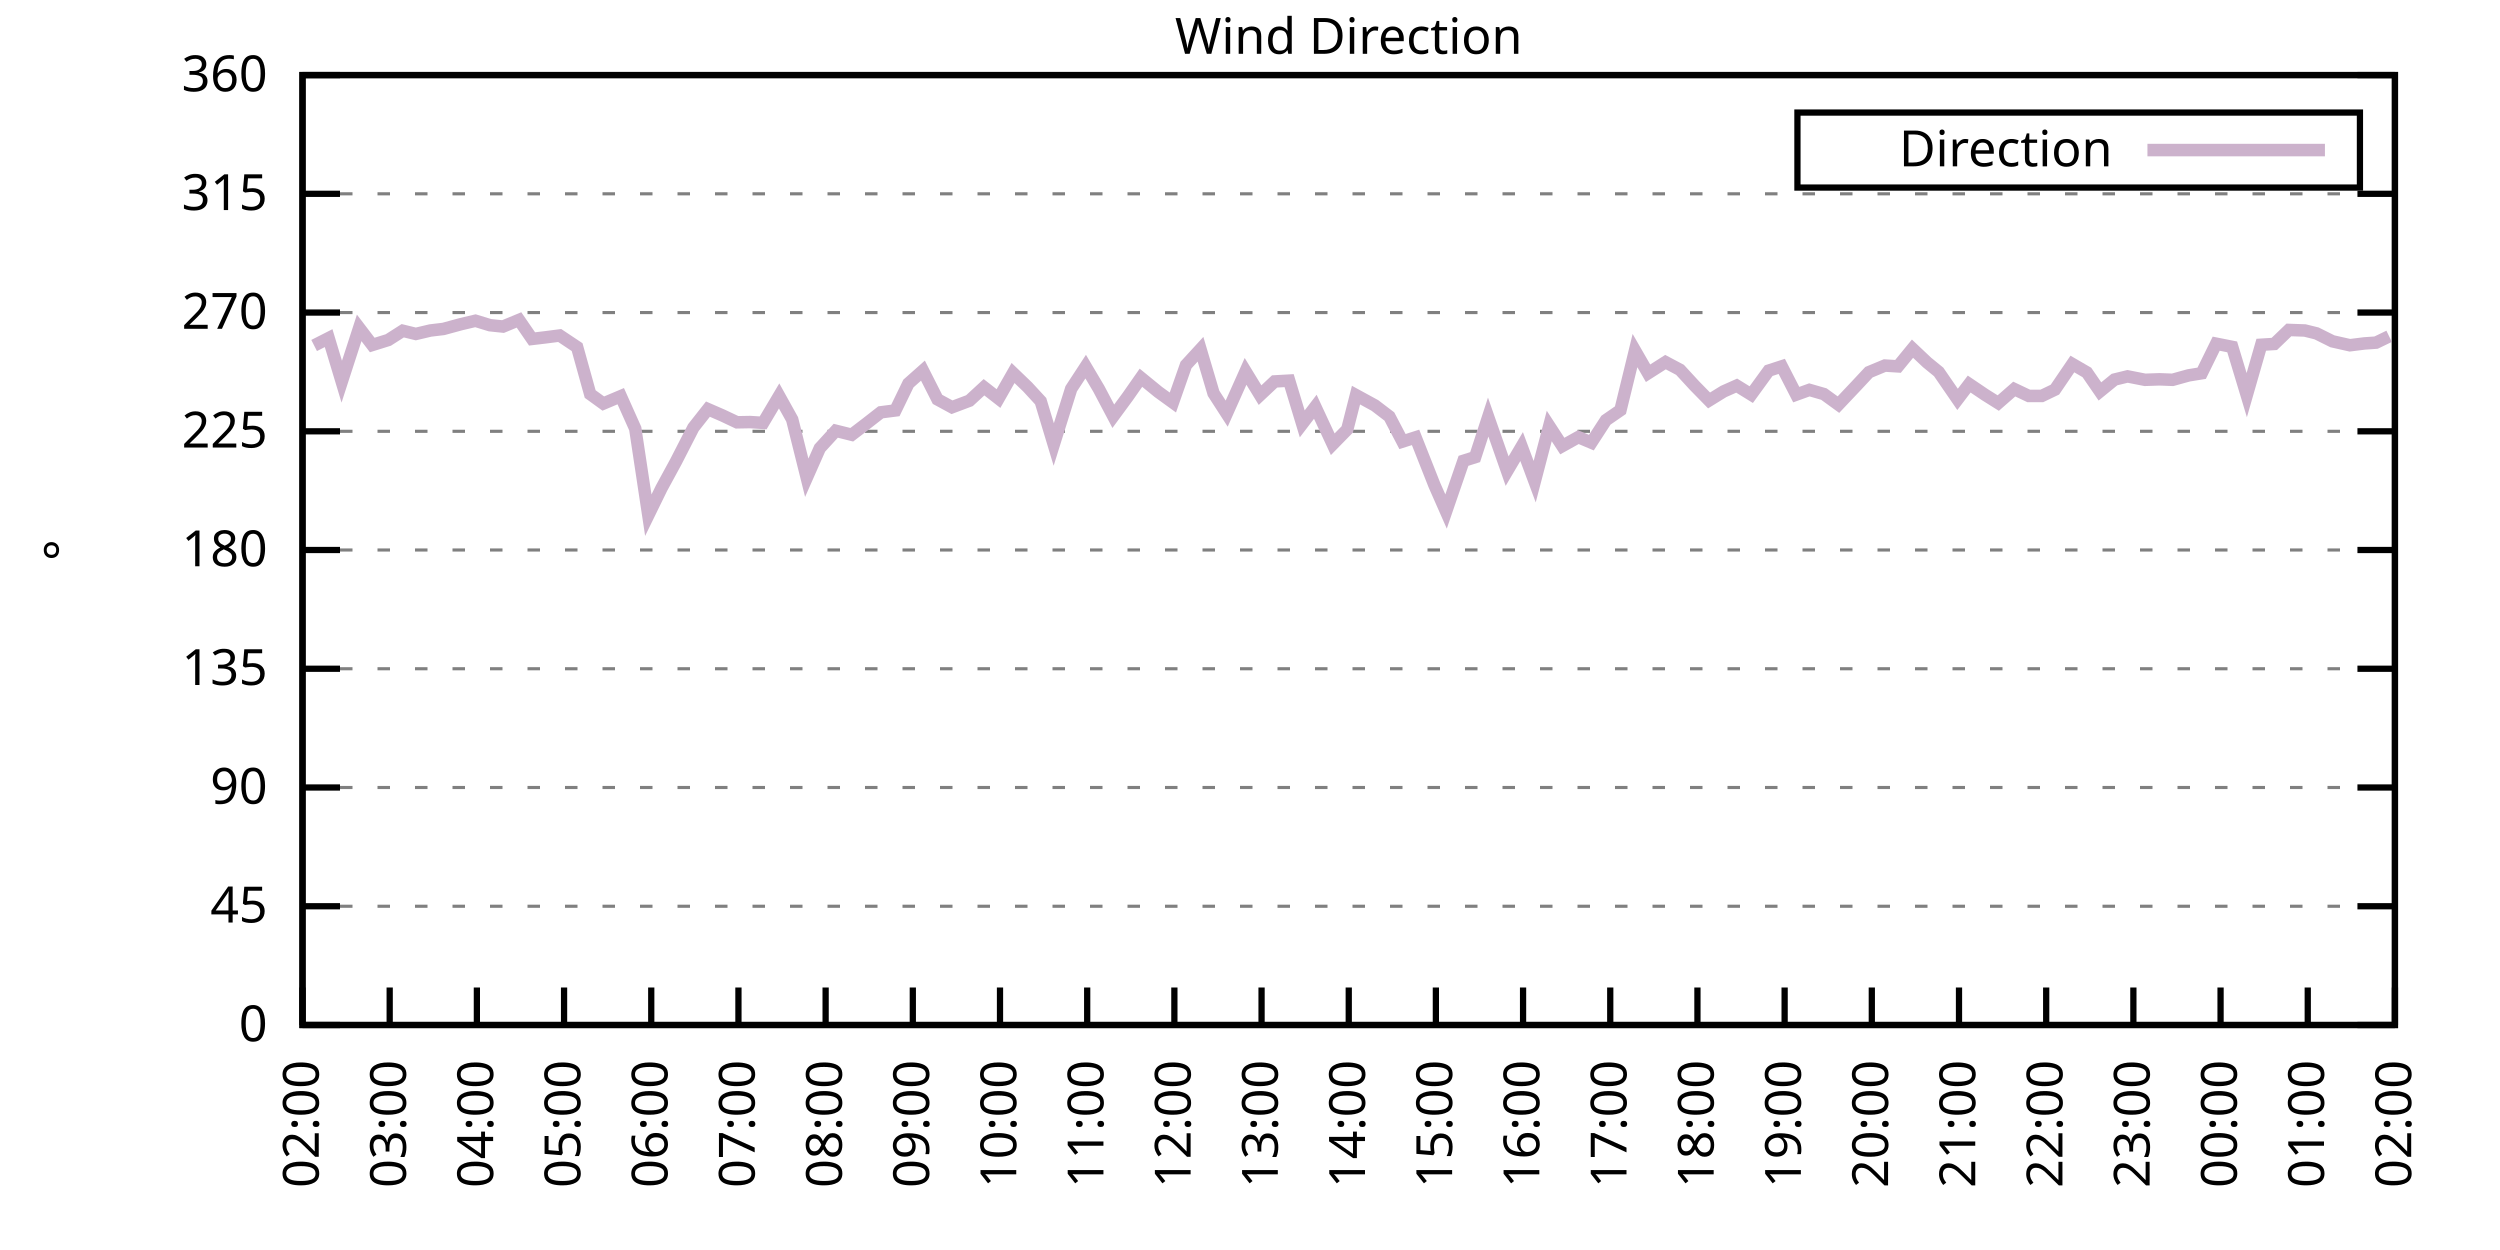
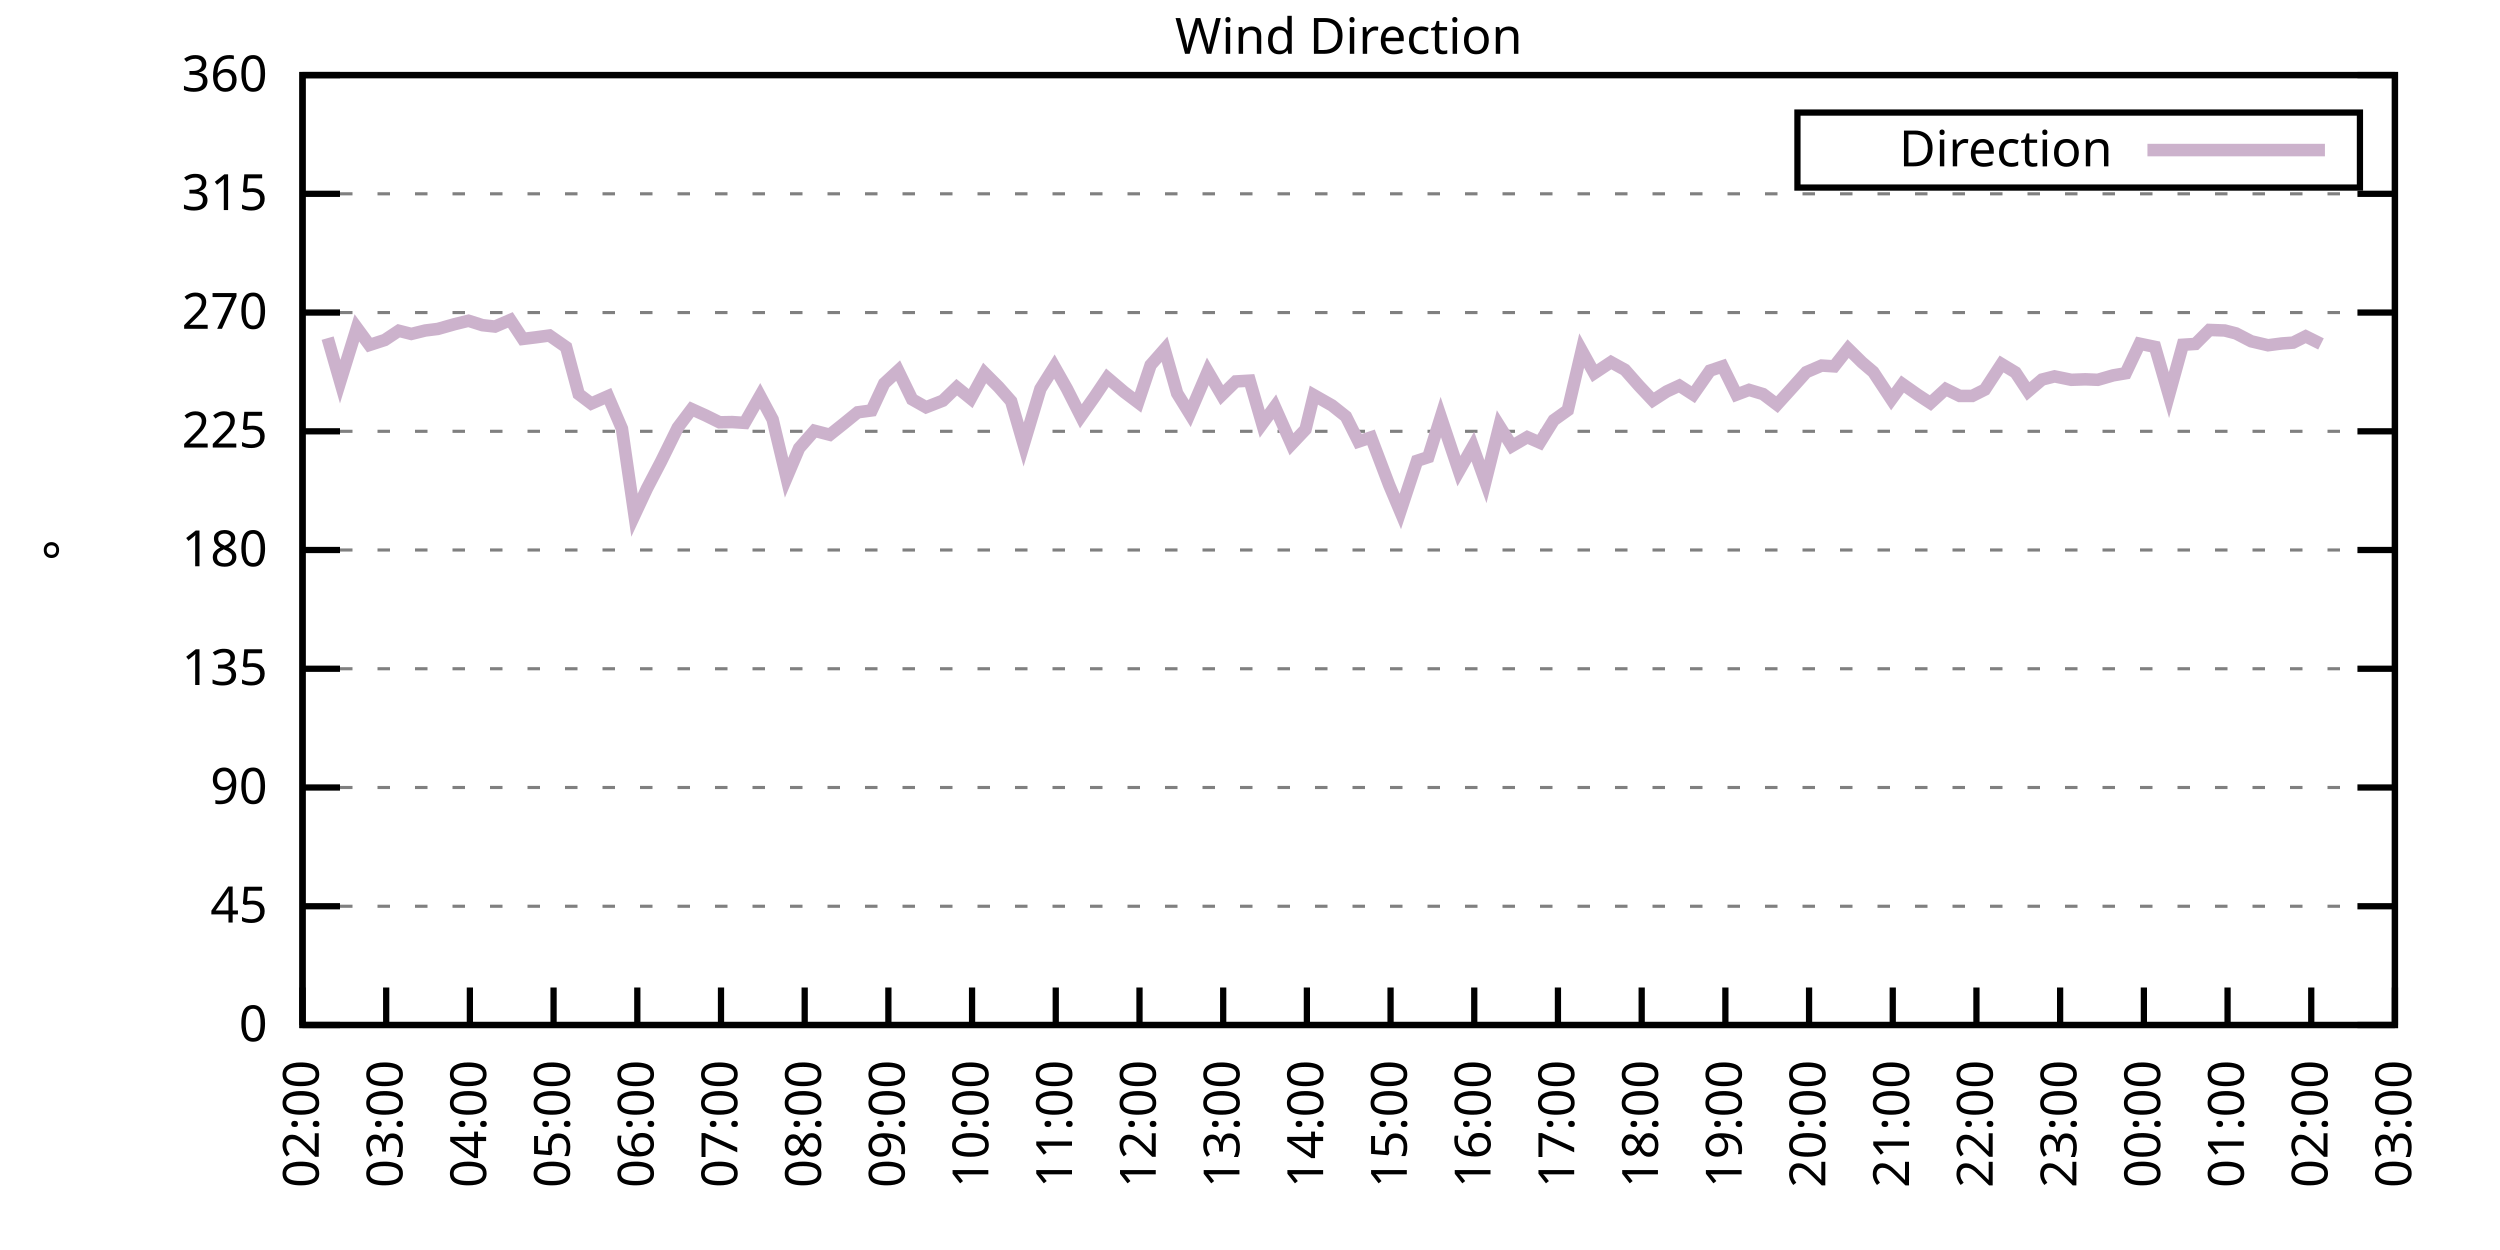
<svg xmlns="http://www.w3.org/2000/svg" xmlns:xlink="http://www.w3.org/1999/xlink" width="400" height="200" viewBox="0 0 400 200">
  <g id="gnuplot_canvas">
    <rect x="0" y="0" width="400" height="200" fill="none" />
    <defs>
      <circle id="gpDot" r="0.5" stroke-width="0.5" stroke="currentColor" />
      <path id="gpPt0" stroke-width="0.333" stroke="currentColor" d="M-1,0 h2 M0,-1 v2" />
      <path id="gpPt1" stroke-width="0.333" stroke="currentColor" d="M-1,-1 L1,1 M1,-1 L-1,1" />
      <path id="gpPt2" stroke-width="0.333" stroke="currentColor" d="M-1,0 L1,0 M0,-1 L0,1 M-1,-1 L1,1 M-1,1 L1,-1" />
      <rect id="gpPt3" stroke-width="0.333" stroke="currentColor" x="-1" y="-1" width="2" height="2" />
      <rect id="gpPt4" stroke-width="0.333" stroke="currentColor" fill="currentColor" x="-1" y="-1" width="2" height="2" />
      <circle id="gpPt5" stroke-width="0.333" stroke="currentColor" cx="0" cy="0" r="1" />
      <use xlink:href="#gpPt5" id="gpPt6" fill="currentColor" stroke="none" />
      <path id="gpPt7" stroke-width="0.333" stroke="currentColor" d="M0,-1.33 L-1.33,0.67 L1.33,0.67 z" />
      <use xlink:href="#gpPt7" id="gpPt8" fill="currentColor" stroke="none" />
      <use xlink:href="#gpPt7" id="gpPt9" stroke="currentColor" transform="rotate(180)" />
      <use xlink:href="#gpPt9" id="gpPt10" fill="currentColor" stroke="none" />
      <use xlink:href="#gpPt3" id="gpPt11" stroke="currentColor" transform="rotate(45)" />
      <use xlink:href="#gpPt11" id="gpPt12" fill="currentColor" stroke="none" />
      <path id="gpPt13" stroke-width="0.333" stroke="currentColor" d="M0,1.330 L1.265,0.411 L0.782,-1.067 L-0.782,-1.076 L-1.265,0.411 z" />
      <use xlink:href="#gpPt13" id="gpPt14" fill="currentColor" stroke="none" />
      <filter id="textbox" filterUnits="objectBoundingBox" x="0" y="0" height="1" width="1">
        <feFlood flood-color="white" flood-opacity="1" result="bgnd" />
        <feComposite in="SourceGraphic" in2="bgnd" operator="atop" />
      </filter>
      <filter id="greybox" filterUnits="objectBoundingBox" x="0" y="0" height="1" width="1">
        <feFlood flood-color="lightgrey" flood-opacity="1" result="grey" />
        <feComposite in="SourceGraphic" in2="grey" operator="atop" />
      </filter>
    </defs>
    <g fill="none" color="white" stroke="currentColor" stroke-width="1.00" stroke-linecap="butt" stroke-linejoin="miter">
</g>
    <g fill="none" color="black" stroke="currentColor" stroke-width="1.00" stroke-linecap="butt" stroke-linejoin="miter">
      <g stroke="none" shape-rendering="crispEdges">
        <polygon fill="rgb(255, 255, 255)" points="48.40,164.00 383.18,164.00 383.18,12.02 48.40,12.02 " />
      </g>
    </g>
    <g fill="none" color="black" stroke="currentColor" stroke-width="1.00" stroke-linecap="butt" stroke-linejoin="miter">
</g>
    <g fill="none" color="black" stroke="black" stroke-width="0.50" stroke-linecap="butt" stroke-linejoin="miter">
</g>
    <g fill="none" color="gray" stroke="currentColor" stroke-width="0.50" stroke-linecap="butt" stroke-linejoin="miter">
      <path stroke="gray" stroke-dasharray="2,4" class="gridline" d="M48.40,164.00 L383.19,164.00  " />
    </g>
    <g fill="none" color="gray" stroke="gray" stroke-width="1.00" stroke-linecap="butt" stroke-linejoin="miter">
</g>
    <g fill="none" color="black" stroke="currentColor" stroke-width="1.00" stroke-linecap="butt" stroke-linejoin="miter">
      <path stroke="black" d="M48.40,164.00 L54.40,164.00 M383.19,164.00 L377.19,164.00  " />
      <g transform="translate(42.80,166.60)" stroke="none" fill="black" font-family="Sans" font-size="8.00" text-anchor="end">
        <text>
          <tspan font-family="Sans"> 0</tspan>
        </text>
      </g>
    </g>
    <g fill="none" color="black" stroke="currentColor" stroke-width="1.00" stroke-linecap="butt" stroke-linejoin="miter">
</g>
    <g fill="none" color="black" stroke="black" stroke-width="0.50" stroke-linecap="butt" stroke-linejoin="miter">
</g>
    <g fill="none" color="gray" stroke="currentColor" stroke-width="0.50" stroke-linecap="butt" stroke-linejoin="miter">
      <path stroke="gray" stroke-dasharray="2,4" class="gridline" d="M48.40,145.00 L383.19,145.00  " />
    </g>
    <g fill="none" color="gray" stroke="gray" stroke-width="1.00" stroke-linecap="butt" stroke-linejoin="miter">
</g>
    <g fill="none" color="black" stroke="currentColor" stroke-width="1.00" stroke-linecap="butt" stroke-linejoin="miter">
      <path stroke="black" d="M48.40,145.00 L54.40,145.00 M383.19,145.00 L377.19,145.00  " />
      <g transform="translate(42.80,147.60)" stroke="none" fill="black" font-family="Sans" font-size="8.00" text-anchor="end">
        <text>
          <tspan font-family="Sans"> 45</tspan>
        </text>
      </g>
    </g>
    <g fill="none" color="black" stroke="currentColor" stroke-width="1.00" stroke-linecap="butt" stroke-linejoin="miter">
</g>
    <g fill="none" color="black" stroke="black" stroke-width="0.50" stroke-linecap="butt" stroke-linejoin="miter">
</g>
    <g fill="none" color="gray" stroke="currentColor" stroke-width="0.50" stroke-linecap="butt" stroke-linejoin="miter">
      <path stroke="gray" stroke-dasharray="2,4" class="gridline" d="M48.40,126.00 L383.19,126.00  " />
    </g>
    <g fill="none" color="gray" stroke="gray" stroke-width="1.00" stroke-linecap="butt" stroke-linejoin="miter">
</g>
    <g fill="none" color="black" stroke="currentColor" stroke-width="1.00" stroke-linecap="butt" stroke-linejoin="miter">
      <path stroke="black" d="M48.40,126.00 L54.40,126.00 M383.19,126.00 L377.19,126.00  " />
      <g transform="translate(42.80,128.60)" stroke="none" fill="black" font-family="Sans" font-size="8.00" text-anchor="end">
        <text>
          <tspan font-family="Sans"> 90</tspan>
        </text>
      </g>
    </g>
    <g fill="none" color="black" stroke="currentColor" stroke-width="1.00" stroke-linecap="butt" stroke-linejoin="miter">
</g>
    <g fill="none" color="black" stroke="black" stroke-width="0.50" stroke-linecap="butt" stroke-linejoin="miter">
</g>
    <g fill="none" color="gray" stroke="currentColor" stroke-width="0.50" stroke-linecap="butt" stroke-linejoin="miter">
      <path stroke="gray" stroke-dasharray="2,4" class="gridline" d="M48.40,107.00 L383.19,107.00  " />
    </g>
    <g fill="none" color="gray" stroke="gray" stroke-width="1.00" stroke-linecap="butt" stroke-linejoin="miter">
</g>
    <g fill="none" color="black" stroke="currentColor" stroke-width="1.00" stroke-linecap="butt" stroke-linejoin="miter">
      <path stroke="black" d="M48.40,107.00 L54.40,107.00 M383.19,107.00 L377.19,107.00  " />
      <g transform="translate(42.80,109.60)" stroke="none" fill="black" font-family="Sans" font-size="8.00" text-anchor="end">
        <text>
          <tspan font-family="Sans"> 135</tspan>
        </text>
      </g>
    </g>
    <g fill="none" color="black" stroke="currentColor" stroke-width="1.00" stroke-linecap="butt" stroke-linejoin="miter">
</g>
    <g fill="none" color="black" stroke="black" stroke-width="0.50" stroke-linecap="butt" stroke-linejoin="miter">
</g>
    <g fill="none" color="gray" stroke="currentColor" stroke-width="0.50" stroke-linecap="butt" stroke-linejoin="miter">
      <path stroke="gray" stroke-dasharray="2,4" class="gridline" d="M48.40,88.00 L383.19,88.00  " />
    </g>
    <g fill="none" color="gray" stroke="gray" stroke-width="1.00" stroke-linecap="butt" stroke-linejoin="miter">
</g>
    <g fill="none" color="black" stroke="currentColor" stroke-width="1.00" stroke-linecap="butt" stroke-linejoin="miter">
      <path stroke="black" d="M48.40,88.00 L54.40,88.00 M383.19,88.00 L377.19,88.00  " />
      <g transform="translate(42.80,90.60)" stroke="none" fill="black" font-family="Sans" font-size="8.00" text-anchor="end">
        <text>
          <tspan font-family="Sans"> 180</tspan>
        </text>
      </g>
    </g>
    <g fill="none" color="black" stroke="currentColor" stroke-width="1.00" stroke-linecap="butt" stroke-linejoin="miter">
</g>
    <g fill="none" color="black" stroke="black" stroke-width="0.50" stroke-linecap="butt" stroke-linejoin="miter">
</g>
    <g fill="none" color="gray" stroke="currentColor" stroke-width="0.50" stroke-linecap="butt" stroke-linejoin="miter">
      <path stroke="gray" stroke-dasharray="2,4" class="gridline" d="M48.40,69.01 L383.19,69.01  " />
    </g>
    <g fill="none" color="gray" stroke="gray" stroke-width="1.00" stroke-linecap="butt" stroke-linejoin="miter">
</g>
    <g fill="none" color="black" stroke="currentColor" stroke-width="1.00" stroke-linecap="butt" stroke-linejoin="miter">
      <path stroke="black" d="M48.40,69.01 L54.40,69.01 M383.19,69.01 L377.19,69.01  " />
      <g transform="translate(42.80,71.61)" stroke="none" fill="black" font-family="Sans" font-size="8.00" text-anchor="end">
        <text>
          <tspan font-family="Sans"> 225</tspan>
        </text>
      </g>
    </g>
    <g fill="none" color="black" stroke="currentColor" stroke-width="1.00" stroke-linecap="butt" stroke-linejoin="miter">
</g>
    <g fill="none" color="black" stroke="black" stroke-width="0.50" stroke-linecap="butt" stroke-linejoin="miter">
</g>
    <g fill="none" color="gray" stroke="currentColor" stroke-width="0.50" stroke-linecap="butt" stroke-linejoin="miter">
      <path stroke="gray" stroke-dasharray="2,4" class="gridline" d="M48.40,50.01 L383.19,50.01  " />
    </g>
    <g fill="none" color="gray" stroke="gray" stroke-width="1.00" stroke-linecap="butt" stroke-linejoin="miter">
</g>
    <g fill="none" color="black" stroke="currentColor" stroke-width="1.00" stroke-linecap="butt" stroke-linejoin="miter">
      <path stroke="black" d="M48.40,50.01 L54.40,50.01 M383.19,50.01 L377.19,50.01  " />
      <g transform="translate(42.80,52.61)" stroke="none" fill="black" font-family="Sans" font-size="8.00" text-anchor="end">
        <text>
          <tspan font-family="Sans"> 270</tspan>
        </text>
      </g>
    </g>
    <g fill="none" color="black" stroke="currentColor" stroke-width="1.00" stroke-linecap="butt" stroke-linejoin="miter">
</g>
    <g fill="none" color="black" stroke="black" stroke-width="0.50" stroke-linecap="butt" stroke-linejoin="miter">
</g>
    <g fill="none" color="gray" stroke="currentColor" stroke-width="0.50" stroke-linecap="butt" stroke-linejoin="miter">
      <path stroke="gray" stroke-dasharray="2,4" class="gridline" d="M48.40,31.01 L383.19,31.01  " />
    </g>
    <g fill="none" color="gray" stroke="gray" stroke-width="1.00" stroke-linecap="butt" stroke-linejoin="miter">
</g>
    <g fill="none" color="black" stroke="currentColor" stroke-width="1.00" stroke-linecap="butt" stroke-linejoin="miter">
      <path stroke="black" d="M48.40,31.01 L54.40,31.01 M383.19,31.01 L377.19,31.01  " />
      <g transform="translate(42.80,33.61)" stroke="none" fill="black" font-family="Sans" font-size="8.00" text-anchor="end">
        <text>
          <tspan font-family="Sans"> 315</tspan>
        </text>
      </g>
    </g>
    <g fill="none" color="black" stroke="currentColor" stroke-width="1.00" stroke-linecap="butt" stroke-linejoin="miter">
</g>
    <g fill="none" color="black" stroke="black" stroke-width="0.50" stroke-linecap="butt" stroke-linejoin="miter">
</g>
    <g fill="none" color="gray" stroke="currentColor" stroke-width="0.50" stroke-linecap="butt" stroke-linejoin="miter">
      <path stroke="gray" stroke-dasharray="2,4" class="gridline" d="M48.40,12.01 L383.19,12.01  " />
    </g>
    <g fill="none" color="gray" stroke="gray" stroke-width="1.00" stroke-linecap="butt" stroke-linejoin="miter">
</g>
    <g fill="none" color="black" stroke="currentColor" stroke-width="1.00" stroke-linecap="butt" stroke-linejoin="miter">
      <path stroke="black" d="M48.40,12.01 L54.40,12.01 M383.19,12.01 L377.19,12.01  " />
      <g transform="translate(42.80,14.61)" stroke="none" fill="black" font-family="Sans" font-size="8.00" text-anchor="end">
        <text>
          <tspan font-family="Sans"> 360</tspan>
        </text>
      </g>
    </g>
    <g fill="none" color="black" stroke="currentColor" stroke-width="1.00" stroke-linecap="butt" stroke-linejoin="miter">
      <path stroke="black" d="M48.40,164.00 L48.40,158.00  " />
      <g transform="translate(51.00,169.60) rotate(270.00)" stroke="none" fill="black" font-family="Sans" font-size="8.00" text-anchor="end">
        <text>
          <tspan font-family="Sans">02:00</tspan>
        </text>
      </g>
    </g>
    <g fill="none" color="black" stroke="currentColor" stroke-width="1.00" stroke-linecap="butt" stroke-linejoin="miter">
-       <path stroke="black" d="M62.35,164.00 L62.35,158.00  " />
-       <g transform="translate(64.95,169.60) rotate(270.00)" stroke="none" fill="black" font-family="Sans" font-size="8.00" text-anchor="end">
+       <path stroke="black" d="M61.79,164.00 L61.79,158.00  " />
+       <g transform="translate(64.39,169.60) rotate(270.00)" stroke="none" fill="black" font-family="Sans" font-size="8.00" text-anchor="end">
        <text>
          <tspan font-family="Sans">03:00</tspan>
        </text>
      </g>
    </g>
    <g fill="none" color="black" stroke="currentColor" stroke-width="1.00" stroke-linecap="butt" stroke-linejoin="miter">
-       <path stroke="black" d="M76.30,164.00 L76.30,158.00  " />
-       <g transform="translate(78.90,169.60) rotate(270.00)" stroke="none" fill="black" font-family="Sans" font-size="8.00" text-anchor="end">
+       <path stroke="black" d="M75.18,164.00 L75.18,158.00  " />
+       <g transform="translate(77.78,169.60) rotate(270.00)" stroke="none" fill="black" font-family="Sans" font-size="8.00" text-anchor="end">
        <text>
          <tspan font-family="Sans">04:00</tspan>
        </text>
      </g>
    </g>
    <g fill="none" color="black" stroke="currentColor" stroke-width="1.00" stroke-linecap="butt" stroke-linejoin="miter">
-       <path stroke="black" d="M90.25,164.00 L90.25,158.00  " />
-       <g transform="translate(92.85,169.60) rotate(270.00)" stroke="none" fill="black" font-family="Sans" font-size="8.00" text-anchor="end">
+       <path stroke="black" d="M88.57,164.00 L88.57,158.00  " />
+       <g transform="translate(91.17,169.60) rotate(270.00)" stroke="none" fill="black" font-family="Sans" font-size="8.00" text-anchor="end">
        <text>
          <tspan font-family="Sans">05:00</tspan>
        </text>
      </g>
    </g>
    <g fill="none" color="black" stroke="currentColor" stroke-width="1.00" stroke-linecap="butt" stroke-linejoin="miter">
-       <path stroke="black" d="M104.20,164.00 L104.20,158.00  " />
-       <g transform="translate(106.80,169.60) rotate(270.00)" stroke="none" fill="black" font-family="Sans" font-size="8.00" text-anchor="end">
+       <path stroke="black" d="M101.97,164.00 L101.97,158.00  " />
+       <g transform="translate(104.57,169.60) rotate(270.00)" stroke="none" fill="black" font-family="Sans" font-size="8.00" text-anchor="end">
        <text>
          <tspan font-family="Sans">06:00</tspan>
        </text>
      </g>
    </g>
    <g fill="none" color="black" stroke="currentColor" stroke-width="1.00" stroke-linecap="butt" stroke-linejoin="miter">
-       <path stroke="black" d="M118.15,164.00 L118.15,158.00  " />
-       <g transform="translate(120.75,169.60) rotate(270.00)" stroke="none" fill="black" font-family="Sans" font-size="8.00" text-anchor="end">
+       <path stroke="black" d="M115.36,164.00 L115.36,158.00  " />
+       <g transform="translate(117.96,169.60) rotate(270.00)" stroke="none" fill="black" font-family="Sans" font-size="8.00" text-anchor="end">
        <text>
          <tspan font-family="Sans">07:00</tspan>
        </text>
      </g>
    </g>
    <g fill="none" color="black" stroke="currentColor" stroke-width="1.00" stroke-linecap="butt" stroke-linejoin="miter">
-       <path stroke="black" d="M132.10,164.00 L132.10,158.00  " />
-       <g transform="translate(134.70,169.60) rotate(270.00)" stroke="none" fill="black" font-family="Sans" font-size="8.00" text-anchor="end">
+       <path stroke="black" d="M128.75,164.00 L128.75,158.00  " />
+       <g transform="translate(131.35,169.60) rotate(270.00)" stroke="none" fill="black" font-family="Sans" font-size="8.00" text-anchor="end">
        <text>
          <tspan font-family="Sans">08:00</tspan>
        </text>
      </g>
    </g>
    <g fill="none" color="black" stroke="currentColor" stroke-width="1.00" stroke-linecap="butt" stroke-linejoin="miter">
-       <path stroke="black" d="M146.05,164.00 L146.05,158.00  " />
-       <g transform="translate(148.65,169.60) rotate(270.00)" stroke="none" fill="black" font-family="Sans" font-size="8.00" text-anchor="end">
+       <path stroke="black" d="M142.14,164.00 L142.14,158.00  " />
+       <g transform="translate(144.74,169.60) rotate(270.00)" stroke="none" fill="black" font-family="Sans" font-size="8.00" text-anchor="end">
        <text>
          <tspan font-family="Sans">09:00</tspan>
        </text>
      </g>
    </g>
    <g fill="none" color="black" stroke="currentColor" stroke-width="1.00" stroke-linecap="butt" stroke-linejoin="miter">
-       <path stroke="black" d="M160.00,164.00 L160.00,158.00  " />
-       <g transform="translate(162.60,169.60) rotate(270.00)" stroke="none" fill="black" font-family="Sans" font-size="8.00" text-anchor="end">
+       <path stroke="black" d="M155.53,164.00 L155.53,158.00  " />
+       <g transform="translate(158.13,169.60) rotate(270.00)" stroke="none" fill="black" font-family="Sans" font-size="8.00" text-anchor="end">
        <text>
          <tspan font-family="Sans">10:00</tspan>
        </text>
      </g>
    </g>
    <g fill="none" color="black" stroke="currentColor" stroke-width="1.00" stroke-linecap="butt" stroke-linejoin="miter">
-       <path stroke="black" d="M173.95,164.00 L173.95,158.00  " />
-       <g transform="translate(176.55,169.60) rotate(270.00)" stroke="none" fill="black" font-family="Sans" font-size="8.00" text-anchor="end">
+       <path stroke="black" d="M168.92,164.00 L168.92,158.00  " />
+       <g transform="translate(171.52,169.60) rotate(270.00)" stroke="none" fill="black" font-family="Sans" font-size="8.00" text-anchor="end">
        <text>
          <tspan font-family="Sans">11:00</tspan>
        </text>
      </g>
    </g>
    <g fill="none" color="black" stroke="currentColor" stroke-width="1.00" stroke-linecap="butt" stroke-linejoin="miter">
-       <path stroke="black" d="M187.90,164.00 L187.90,158.00  " />
-       <g transform="translate(190.50,169.60) rotate(270.00)" stroke="none" fill="black" font-family="Sans" font-size="8.00" text-anchor="end">
+       <path stroke="black" d="M182.32,164.00 L182.32,158.00  " />
+       <g transform="translate(184.92,169.60) rotate(270.00)" stroke="none" fill="black" font-family="Sans" font-size="8.00" text-anchor="end">
        <text>
          <tspan font-family="Sans">12:00</tspan>
        </text>
      </g>
    </g>
    <g fill="none" color="black" stroke="currentColor" stroke-width="1.00" stroke-linecap="butt" stroke-linejoin="miter">
-       <path stroke="black" d="M201.85,164.00 L201.85,158.00  " />
-       <g transform="translate(204.45,169.60) rotate(270.00)" stroke="none" fill="black" font-family="Sans" font-size="8.00" text-anchor="end">
+       <path stroke="black" d="M195.71,164.00 L195.71,158.00  " />
+       <g transform="translate(198.31,169.60) rotate(270.00)" stroke="none" fill="black" font-family="Sans" font-size="8.00" text-anchor="end">
        <text>
          <tspan font-family="Sans">13:00</tspan>
        </text>
      </g>
    </g>
    <g fill="none" color="black" stroke="currentColor" stroke-width="1.00" stroke-linecap="butt" stroke-linejoin="miter">
-       <path stroke="black" d="M215.80,164.00 L215.80,158.00  " />
-       <g transform="translate(218.40,169.60) rotate(270.00)" stroke="none" fill="black" font-family="Sans" font-size="8.00" text-anchor="end">
+       <path stroke="black" d="M209.10,164.00 L209.10,158.00  " />
+       <g transform="translate(211.70,169.60) rotate(270.00)" stroke="none" fill="black" font-family="Sans" font-size="8.00" text-anchor="end">
        <text>
          <tspan font-family="Sans">14:00</tspan>
        </text>
      </g>
    </g>
    <g fill="none" color="black" stroke="currentColor" stroke-width="1.00" stroke-linecap="butt" stroke-linejoin="miter">
-       <path stroke="black" d="M229.74,164.00 L229.74,158.00  " />
-       <g transform="translate(232.34,169.60) rotate(270.00)" stroke="none" fill="black" font-family="Sans" font-size="8.00" text-anchor="end">
+       <path stroke="black" d="M222.49,164.00 L222.49,158.00  " />
+       <g transform="translate(225.09,169.60) rotate(270.00)" stroke="none" fill="black" font-family="Sans" font-size="8.00" text-anchor="end">
        <text>
          <tspan font-family="Sans">15:00</tspan>
        </text>
      </g>
    </g>
    <g fill="none" color="black" stroke="currentColor" stroke-width="1.00" stroke-linecap="butt" stroke-linejoin="miter">
-       <path stroke="black" d="M243.69,164.00 L243.69,158.00  " />
-       <g transform="translate(246.29,169.60) rotate(270.00)" stroke="none" fill="black" font-family="Sans" font-size="8.00" text-anchor="end">
+       <path stroke="black" d="M235.88,164.00 L235.88,158.00  " />
+       <g transform="translate(238.48,169.60) rotate(270.00)" stroke="none" fill="black" font-family="Sans" font-size="8.00" text-anchor="end">
        <text>
          <tspan font-family="Sans">16:00</tspan>
        </text>
      </g>
    </g>
    <g fill="none" color="black" stroke="currentColor" stroke-width="1.00" stroke-linecap="butt" stroke-linejoin="miter">
-       <path stroke="black" d="M257.64,164.00 L257.64,158.00  " />
-       <g transform="translate(260.24,169.60) rotate(270.00)" stroke="none" fill="black" font-family="Sans" font-size="8.00" text-anchor="end">
+       <path stroke="black" d="M249.27,164.00 L249.27,158.00  " />
+       <g transform="translate(251.87,169.60) rotate(270.00)" stroke="none" fill="black" font-family="Sans" font-size="8.00" text-anchor="end">
        <text>
          <tspan font-family="Sans">17:00</tspan>
        </text>
      </g>
    </g>
    <g fill="none" color="black" stroke="currentColor" stroke-width="1.00" stroke-linecap="butt" stroke-linejoin="miter">
-       <path stroke="black" d="M271.59,164.00 L271.59,158.00  " />
-       <g transform="translate(274.19,169.60) rotate(270.00)" stroke="none" fill="black" font-family="Sans" font-size="8.00" text-anchor="end">
+       <path stroke="black" d="M262.67,164.00 L262.67,158.00  " />
+       <g transform="translate(265.27,169.60) rotate(270.00)" stroke="none" fill="black" font-family="Sans" font-size="8.00" text-anchor="end">
        <text>
          <tspan font-family="Sans">18:00</tspan>
        </text>
      </g>
    </g>
    <g fill="none" color="black" stroke="currentColor" stroke-width="1.00" stroke-linecap="butt" stroke-linejoin="miter">
-       <path stroke="black" d="M285.54,164.00 L285.54,158.00  " />
-       <g transform="translate(288.14,169.60) rotate(270.00)" stroke="none" fill="black" font-family="Sans" font-size="8.00" text-anchor="end">
+       <path stroke="black" d="M276.06,164.00 L276.06,158.00  " />
+       <g transform="translate(278.66,169.60) rotate(270.00)" stroke="none" fill="black" font-family="Sans" font-size="8.00" text-anchor="end">
        <text>
          <tspan font-family="Sans">19:00</tspan>
        </text>
      </g>
    </g>
    <g fill="none" color="black" stroke="currentColor" stroke-width="1.00" stroke-linecap="butt" stroke-linejoin="miter">
-       <path stroke="black" d="M299.49,164.00 L299.49,158.00  " />
-       <g transform="translate(302.09,169.60) rotate(270.00)" stroke="none" fill="black" font-family="Sans" font-size="8.00" text-anchor="end">
+       <path stroke="black" d="M289.45,164.00 L289.45,158.00  " />
+       <g transform="translate(292.05,169.60) rotate(270.00)" stroke="none" fill="black" font-family="Sans" font-size="8.00" text-anchor="end">
        <text>
          <tspan font-family="Sans">20:00</tspan>
        </text>
      </g>
    </g>
    <g fill="none" color="black" stroke="currentColor" stroke-width="1.00" stroke-linecap="butt" stroke-linejoin="miter">
-       <path stroke="black" d="M313.44,164.00 L313.44,158.00  " />
-       <g transform="translate(316.04,169.60) rotate(270.00)" stroke="none" fill="black" font-family="Sans" font-size="8.00" text-anchor="end">
+       <path stroke="black" d="M302.84,164.00 L302.84,158.00  " />
+       <g transform="translate(305.44,169.60) rotate(270.00)" stroke="none" fill="black" font-family="Sans" font-size="8.00" text-anchor="end">
        <text>
          <tspan font-family="Sans">21:00</tspan>
        </text>
      </g>
    </g>
    <g fill="none" color="black" stroke="currentColor" stroke-width="1.00" stroke-linecap="butt" stroke-linejoin="miter">
-       <path stroke="black" d="M327.39,164.00 L327.39,158.00  " />
-       <g transform="translate(329.99,169.60) rotate(270.00)" stroke="none" fill="black" font-family="Sans" font-size="8.00" text-anchor="end">
+       <path stroke="black" d="M316.23,164.00 L316.23,158.00  " />
+       <g transform="translate(318.83,169.60) rotate(270.00)" stroke="none" fill="black" font-family="Sans" font-size="8.00" text-anchor="end">
        <text>
          <tspan font-family="Sans">22:00</tspan>
        </text>
      </g>
    </g>
    <g fill="none" color="black" stroke="currentColor" stroke-width="1.00" stroke-linecap="butt" stroke-linejoin="miter">
-       <path stroke="black" d="M341.34,164.00 L341.34,158.00  " />
-       <g transform="translate(343.94,169.60) rotate(270.00)" stroke="none" fill="black" font-family="Sans" font-size="8.00" text-anchor="end">
+       <path stroke="black" d="M329.62,164.00 L329.62,158.00  " />
+       <g transform="translate(332.22,169.60) rotate(270.00)" stroke="none" fill="black" font-family="Sans" font-size="8.00" text-anchor="end">
        <text>
          <tspan font-family="Sans">23:00</tspan>
        </text>
      </g>
    </g>
    <g fill="none" color="black" stroke="currentColor" stroke-width="1.00" stroke-linecap="butt" stroke-linejoin="miter">
-       <path stroke="black" d="M355.29,164.00 L355.29,158.00  " />
-       <g transform="translate(357.89,169.60) rotate(270.00)" stroke="none" fill="black" font-family="Sans" font-size="8.00" text-anchor="end">
+       <path stroke="black" d="M343.02,164.00 L343.02,158.00  " />
+       <g transform="translate(345.62,169.60) rotate(270.00)" stroke="none" fill="black" font-family="Sans" font-size="8.00" text-anchor="end">
        <text>
          <tspan font-family="Sans">00:00</tspan>
        </text>
      </g>
    </g>
    <g fill="none" color="black" stroke="currentColor" stroke-width="1.00" stroke-linecap="butt" stroke-linejoin="miter">
-       <path stroke="black" d="M369.24,164.00 L369.24,158.00  " />
-       <g transform="translate(371.84,169.60) rotate(270.00)" stroke="none" fill="black" font-family="Sans" font-size="8.00" text-anchor="end">
+       <path stroke="black" d="M356.41,164.00 L356.41,158.00  " />
+       <g transform="translate(359.01,169.60) rotate(270.00)" stroke="none" fill="black" font-family="Sans" font-size="8.00" text-anchor="end">
        <text>
          <tspan font-family="Sans">01:00</tspan>
+         </text>
+       </g>
+     </g>
+     <g fill="none" color="black" stroke="currentColor" stroke-width="1.00" stroke-linecap="butt" stroke-linejoin="miter">
+       <path stroke="black" d="M369.80,164.00 L369.80,158.00  " />
+       <g transform="translate(372.40,169.60) rotate(270.00)" stroke="none" fill="black" font-family="Sans" font-size="8.00" text-anchor="end">
+         <text>
+           <tspan font-family="Sans">02:00</tspan>
        </text>
      </g>
    </g>
    <g fill="none" color="black" stroke="currentColor" stroke-width="1.00" stroke-linecap="butt" stroke-linejoin="miter">
      <path stroke="black" d="M383.19,164.00 L383.19,158.00  " />
      <g transform="translate(385.79,169.60) rotate(270.00)" stroke="none" fill="black" font-family="Sans" font-size="8.00" text-anchor="end">
        <text>
-           <tspan font-family="Sans">02:00</tspan>
+           <tspan font-family="Sans">03:00</tspan>
        </text>
      </g>
    </g>
    <g fill="none" color="black" stroke="currentColor" stroke-width="1.00" stroke-linecap="butt" stroke-linejoin="miter">
</g>
    <g fill="none" color="black" stroke="currentColor" stroke-width="1.00" stroke-linecap="butt" stroke-linejoin="miter">
      <path stroke="black" d="M48.40,12.01 L48.40,164.00 L383.19,164.00 L383.19,12.01 L48.40,12.01 Z  " />
    </g>
    <g fill="none" color="black" stroke="currentColor" stroke-width="1.00" stroke-linecap="butt" stroke-linejoin="miter">
</g>
    <g fill="none" color="black" stroke="currentColor" stroke-width="1.00" stroke-linecap="butt" stroke-linejoin="miter">
      <path stroke="black" d="M287.59,30.01 L287.59,18.01 L377.59,18.01 L377.59,30.01 L287.59,30.01 Z  " />
    </g>
    <g id="Wind_direction_plot_1">
      <g fill="none" color="white" stroke="black" stroke-width="2.00" stroke-linecap="butt" stroke-linejoin="miter">
</g>
      <g fill="none" color="black" stroke="currentColor" stroke-width="2.00" stroke-linecap="butt" stroke-linejoin="miter">
        <g transform="translate(337.99,26.61)" stroke="none" fill="black" font-family="Sans" font-size="8.00" text-anchor="end">
          <text>
            <tspan font-family="Sans">Direction</tspan>
          </text>
        </g>
      </g>
      <g fill="none" color="black" stroke="currentColor" stroke-width="2.00" stroke-linecap="butt" stroke-linejoin="miter">
-         <path stroke="rgb(204, 178, 204)" d="M343.59,24.01 L371.99,24.01 M50.26,55.28 L52.58,54.10 L54.68,61.07 L57.47,52.46 L59.56,55.20 L62.12,54.40   L64.44,52.92 L66.53,53.43 L68.86,52.88 L70.95,52.63 L73.74,51.87 L76.07,51.32 L78.39,52.03 L80.48,52.25   L83.04,51.19 L85.13,54.23 L87.23,53.98 L89.55,53.68 L92.34,55.54 L94.43,63.05 L96.53,64.57 L99.32,63.39   L101.64,68.58 L103.73,82.43 L105.83,78.13 L108.15,73.86 L110.94,68.42 L113.27,65.46 L115.59,66.47 L117.92,67.57   L120.01,67.53 L122.10,67.66 L124.66,63.35 L126.75,67.11 L129.08,76.44 L131.17,71.71 L133.72,68.92 L136.28,69.56   L138.61,67.78 L140.93,65.97 L143.26,65.67 L145.35,61.36 L147.67,59.30 L150.00,63.90 L152.32,65.16 L155.11,64.11   L157.44,61.96 L159.76,63.77 L162.09,59.68 L164.41,61.91 L166.51,64.19 L168.60,71.12 L171.39,62.21 L173.71,58.66   L175.81,62.21 L178.13,66.60 L180.46,63.43 L182.55,60.44 L185.34,62.72 L187.66,64.40 L189.76,58.41 L192.08,55.88   L194.17,62.93 L196.27,66.18 L199.29,59.42 L201.61,63.22 L203.94,61.03 L206.26,60.90 L208.36,67.82 L210.45,65.08   L213.24,71.08 L215.56,68.71 L216.96,63.22 L219.98,64.87 L222.30,66.64 L224.40,70.65 L226.49,69.98 L229.51,77.62   L231.37,81.84 L234.16,73.73 L236.02,73.14 L238.11,66.73 L241.14,75.38 L243.46,71.45 L245.55,77.07 L247.88,68.16   L249.97,71.37 L252.53,69.94 L254.62,70.82 L256.95,67.23 L259.27,65.63 L261.60,56.09 L263.69,59.72 L266.48,57.94   L268.80,59.17 L271.13,61.70 L273.45,64.07 L275.78,62.63 L277.87,61.70 L280.20,63.14 L282.99,59.30 L285.08,58.62   L287.40,63.14 L289.50,62.38 L291.82,63.05 L294.15,64.74 L296.94,61.79 L299.03,59.55 L301.58,58.49 L303.68,58.62   L306.00,55.79 L308.33,57.99 L310.19,59.51 L313.21,63.90 L315.07,61.45 L317.63,63.18 L319.72,64.49 L322.28,62.25   L324.60,63.35 L326.69,63.35 L328.79,62.34 L331.58,58.24 L333.90,59.59 L335.99,62.63 L338.32,60.73 L340.41,60.22   L343.20,60.77 L345.53,60.69 L347.62,60.77 L350.18,60.06 L352.27,59.72 L354.59,54.99 L357.15,55.50 L359.48,63.22   L361.80,55.16 L363.89,55.03 L366.22,52.79 L368.78,52.88 L370.64,53.34 L373.19,54.61 L375.98,55.24 L378.31,54.95   L380.17,54.82 L382.26,53.81  " />
+         <path stroke="rgb(204, 178, 204)" d="M343.59,24.01 L371.99,24.01 M52.42,54.10 L54.43,61.07 L57.10,52.46 L59.11,55.20 L61.57,54.40 L63.80,52.92   L65.81,53.43 L68.04,52.88 L70.05,52.63 L72.73,51.87 L74.96,51.32 L77.19,52.03 L79.20,52.25 L81.66,51.19   L83.66,54.23 L85.67,53.98 L87.91,53.68 L90.58,55.54 L92.59,63.05 L94.60,64.57 L97.28,63.39 L99.51,68.58   L101.52,82.43 L103.53,78.13 L105.76,73.86 L108.44,68.42 L110.67,65.46 L112.90,66.47 L115.13,67.57 L117.14,67.53   L119.15,67.66 L121.61,63.35 L123.62,67.11 L125.85,76.44 L127.86,71.71 L130.31,68.92 L132.77,69.56 L135.00,67.78   L137.23,65.97 L139.46,65.67 L141.47,61.36 L143.70,59.30 L145.94,63.90 L148.17,65.16 L150.85,64.11 L153.08,61.96   L155.31,63.77 L157.54,59.68 L159.77,61.91 L161.78,64.19 L163.79,71.12 L166.47,62.21 L168.70,58.66 L170.71,62.21   L172.94,66.60 L175.17,63.43 L177.18,60.44 L179.86,62.72 L182.09,64.40 L184.10,58.41 L186.33,55.88 L188.34,62.93   L190.35,66.18 L193.25,59.42 L195.48,63.22 L197.72,61.03 L199.95,60.90 L201.96,67.82 L203.97,65.08 L206.64,71.08   L208.88,68.71 L210.22,63.22 L213.12,64.87 L215.35,66.64 L217.36,70.65 L219.37,69.98 L222.27,77.62 L224.05,81.84   L226.73,73.73 L228.52,73.14 L230.53,66.73 L233.43,75.38 L235.66,71.45 L237.67,77.07 L239.90,68.16 L241.91,71.37   L244.36,69.94 L246.37,70.82 L248.60,67.23 L250.84,65.63 L253.07,56.09 L255.08,59.72 L257.76,57.94 L259.99,59.17   L262.22,61.70 L264.45,64.07 L266.68,62.63 L268.69,61.70 L270.92,63.14 L273.60,59.30 L275.61,58.62 L277.84,63.14   L279.85,62.38 L282.08,63.05 L284.32,64.74 L286.99,61.79 L289.00,59.55 L291.46,58.49 L293.47,58.62 L295.70,55.79   L297.93,57.99 L299.72,59.51 L302.62,63.90 L304.40,61.45 L306.86,63.18 L308.87,64.49 L311.32,62.25 L313.55,63.35   L315.56,63.35 L317.57,62.34 L320.25,58.24 L322.48,59.59 L324.49,62.63 L326.72,60.73 L328.73,60.22 L331.41,60.77   L333.64,60.69 L335.65,60.77 L338.10,60.06 L340.11,59.72 L342.35,54.99 L344.80,55.50 L347.03,63.22 L349.26,55.16   L351.27,55.03 L353.51,52.79 L355.96,52.88 L357.75,53.34 L360.20,54.61 L362.88,55.24 L365.11,54.95 L366.90,54.82   L368.91,53.81 L371.36,55.03  " />
      </g>
    </g>
    <g fill="none" color="black" stroke="currentColor" stroke-width="2.00" stroke-linecap="butt" stroke-linejoin="miter">
</g>
    <g fill="none" color="black" stroke="black" stroke-width="1.00" stroke-linecap="butt" stroke-linejoin="miter">
</g>
    <g fill="none" color="black" stroke="currentColor" stroke-width="1.00" stroke-linecap="butt" stroke-linejoin="miter">
      <path stroke="black" d="M48.40,12.01 L48.40,164.00 L383.19,164.00 L383.19,12.01 L48.40,12.01 Z  " />
      <g transform="translate(12.80,88.01) rotate(270.00)" stroke="none" fill="black" font-family="Sans" font-size="8.00" text-anchor="middle">
        <text>
          <tspan font-family="Sans">°</tspan>
        </text>
      </g>
    </g>
    <g fill="none" color="black" stroke="currentColor" stroke-width="1.00" stroke-linecap="butt" stroke-linejoin="miter">
</g>
    <g fill="none" color="black" stroke="currentColor" stroke-width="1.00" stroke-linecap="butt" stroke-linejoin="miter">
      <g transform="translate(215.79,8.61)" stroke="none" fill="black" font-family="Sans" font-size="8.00" text-anchor="middle">
        <text>
          <tspan font-family="Sans">Wind Direction</tspan>
        </text>
      </g>
    </g>
    <g fill="none" color="black" stroke="currentColor" stroke-width="1.00" stroke-linecap="butt" stroke-linejoin="miter">
</g>
  </g>
</svg>
